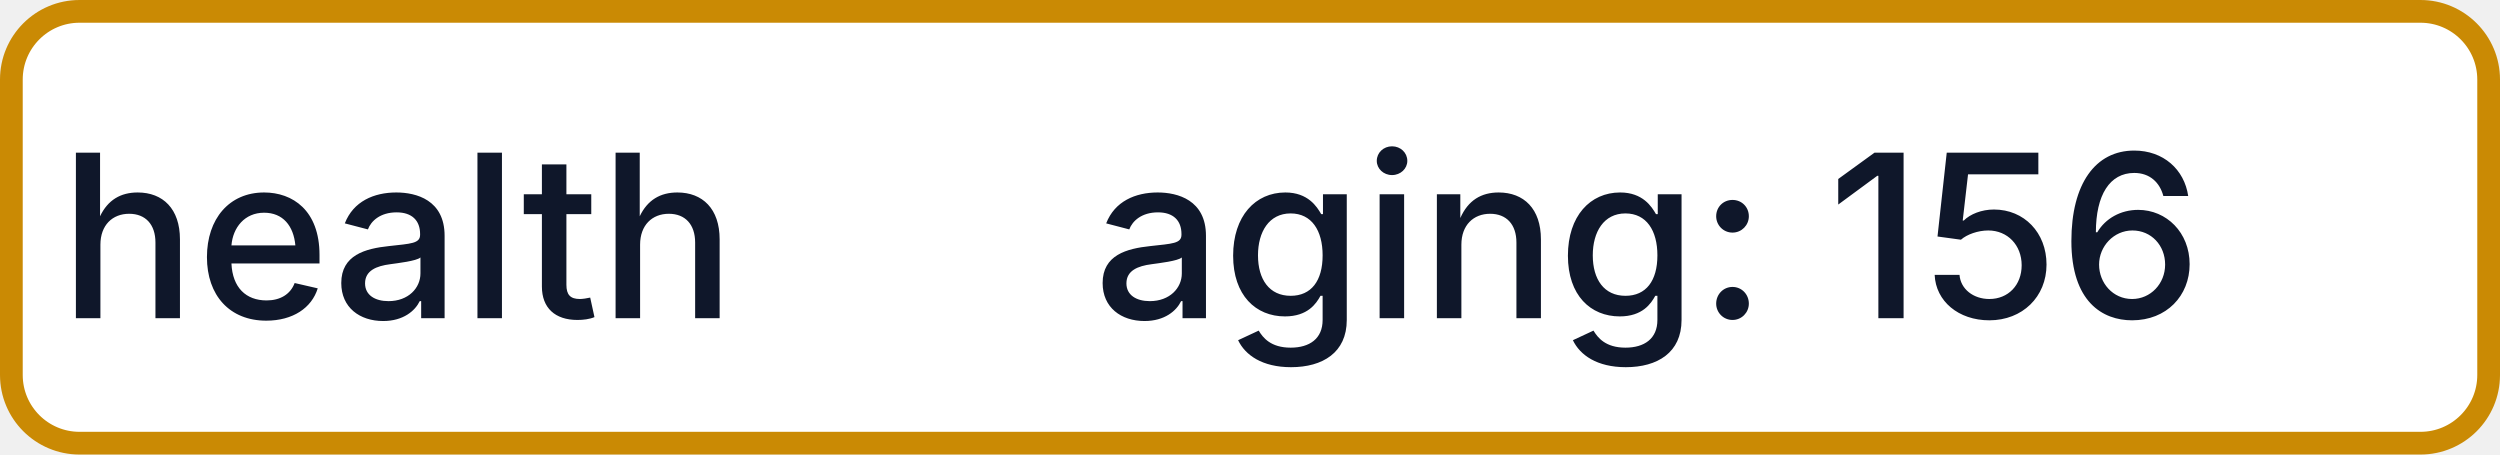
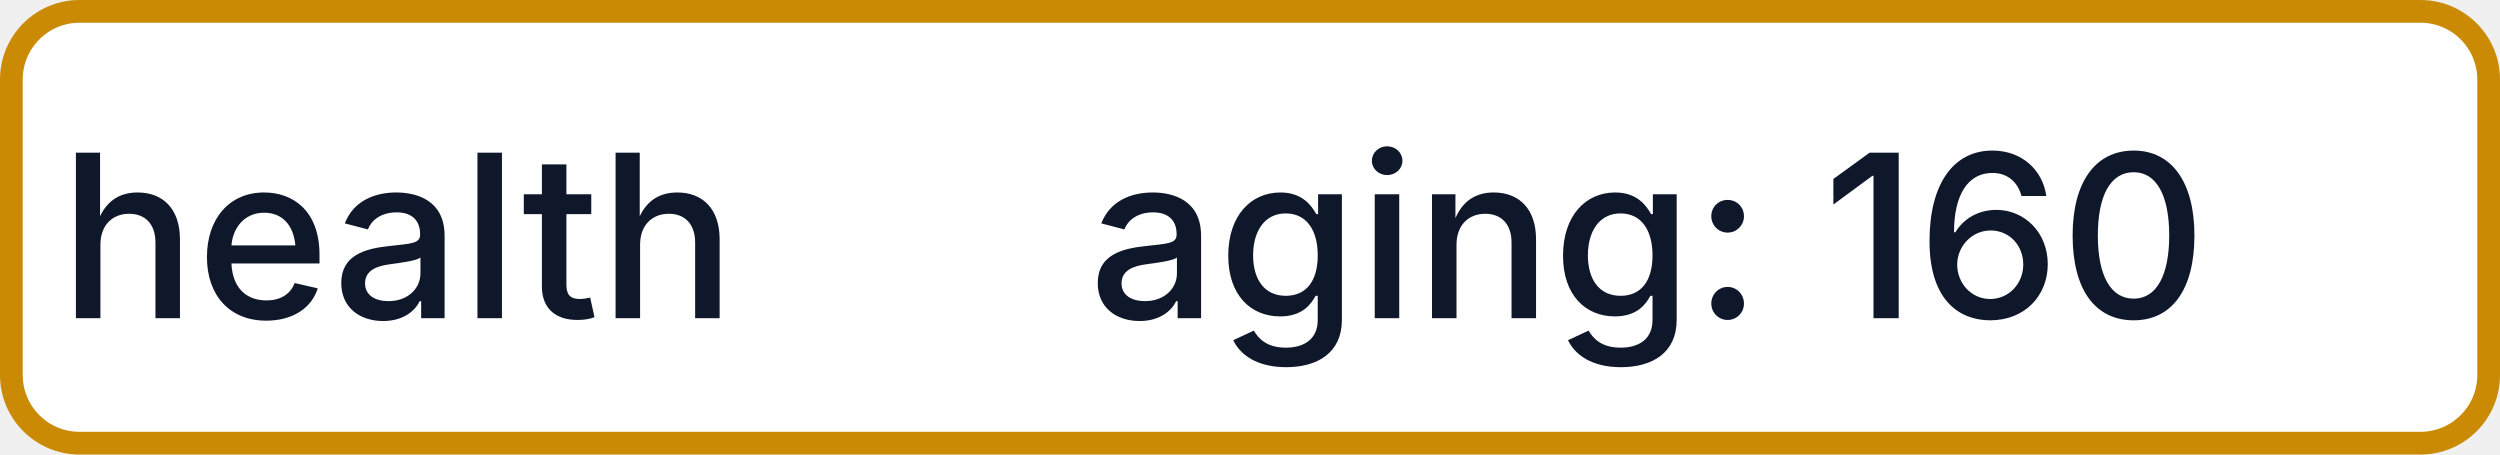
- <svg xmlns="http://www.w3.org/2000/svg" width="110" height="20" role="img" aria-label="health: aging: 156">
+ <svg xmlns="http://www.w3.org/2000/svg" width="110" height="20" role="img" aria-label="health: aging: 160">
  <rect x="0.5" y="0.5" width="109" height="19" rx="3" fill="#FFFFFF" stroke="#CA8A04" stroke-width="1" />
  <g fill="#0F172A" text-anchor="middle" font-family="-apple-system,BlinkMacSystemFont,Segoe UI,sans-serif" font-size="10" font-weight="500">
    <text x="17.5" y="14">health</text>
-     <text x="72.5" y="14" textLength="68" lengthAdjust="spacingAndGlyphs">aging: 156</text>
+     <text x="72.5" y="14" textLength="68" lengthAdjust="spacingAndGlyphs">aging: 160</text>
  </g>
</svg>
